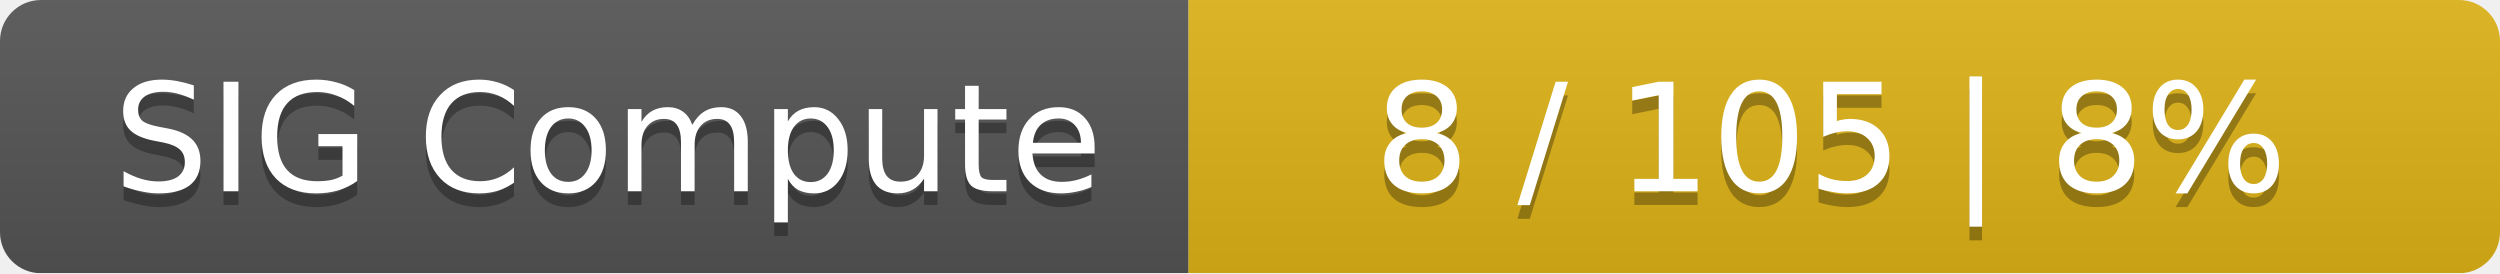
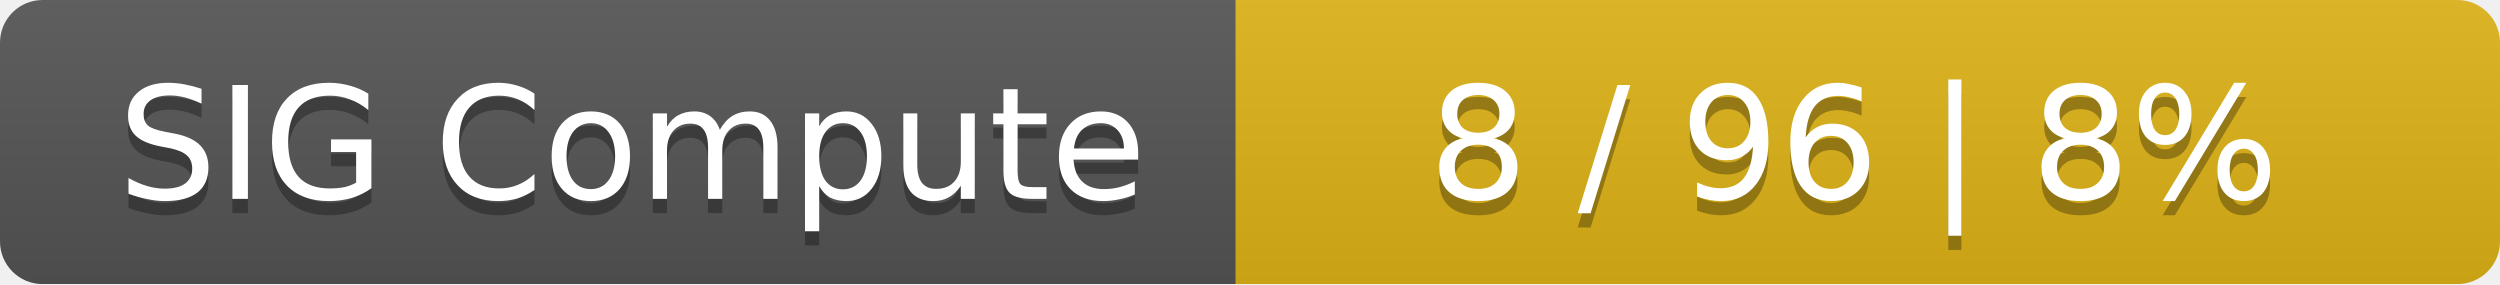
- <svg xmlns="http://www.w3.org/2000/svg" width="183" height="20">
+ <svg xmlns="http://www.w3.org/2000/svg" width="176" height="20">
  <linearGradient id="smooth" x2="0" y2="100%">
    <stop offset="0" stop-color="#bbb" stop-opacity=".1" />
    <stop offset="1" stop-opacity=".1" />
  </linearGradient>
  <mask id="round">
-     <rect width="183" height="20" rx="3" fill="#fff" />
+     <rect width="176" height="20" rx="3" fill="#fff" />
  </mask>
  <g mask="url(#round)">
    <rect width="87" height="20" fill="#555" />
-     <rect x="87" width="96" height="20" fill="#dfb317" />
-     <rect width="183" height="20" fill="url(#smooth)" />
+     <rect x="87" width="89" height="20" fill="#dfb317" />
+     <rect width="176" height="20" fill="url(#smooth)" />
  </g>
  <g fill="#fff" text-anchor="middle" font-family="DejaVu Sans,Verdana,Geneva,sans-serif" font-size="11">
    <text x="44.5" y="15" fill="#010101" fill-opacity=".3">SIG Compute</text>
    <text x="44.5" y="14">SIG Compute</text>
-     <text x="134" y="15" fill="#010101" fill-opacity=".3">8 / 105    |    8%</text>
-     <text x="134" y="14">8 / 105    |    8%</text>
+     <text x="130.5" y="15" fill="#010101" fill-opacity=".3">8 / 96    |    8%</text>
+     <text x="130.5" y="14">8 / 96    |    8%</text>
  </g>
</svg>
